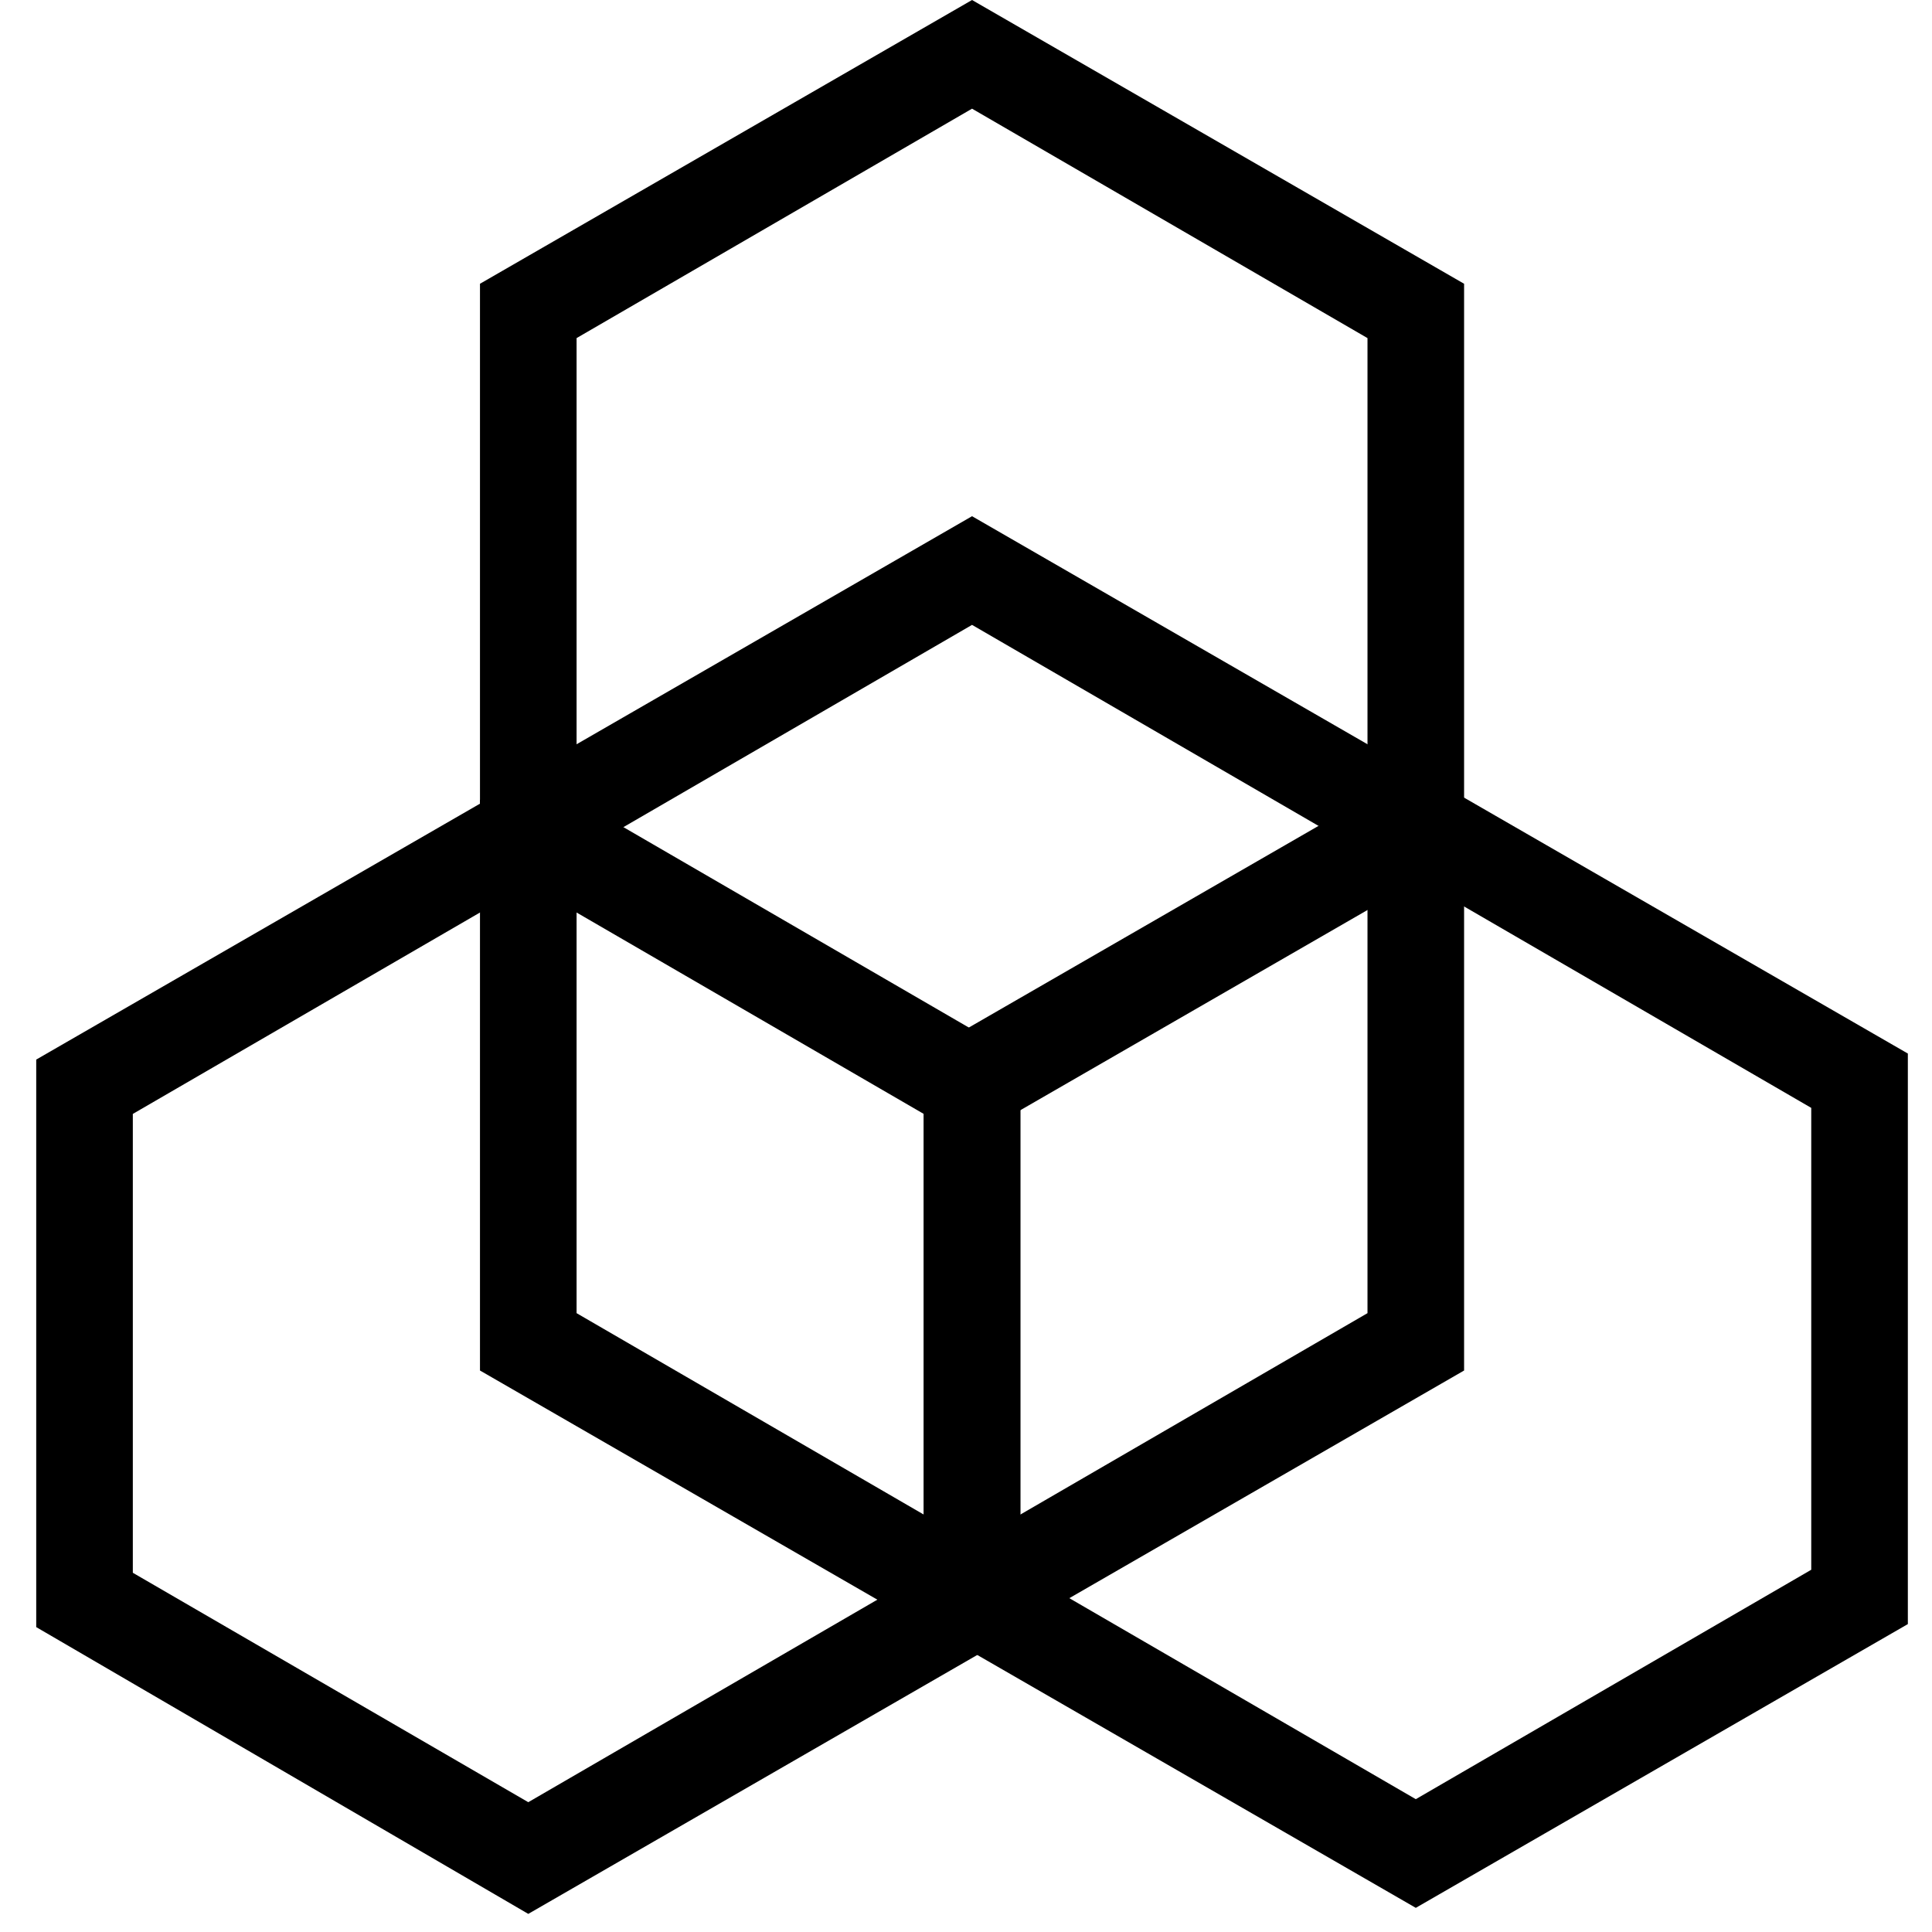
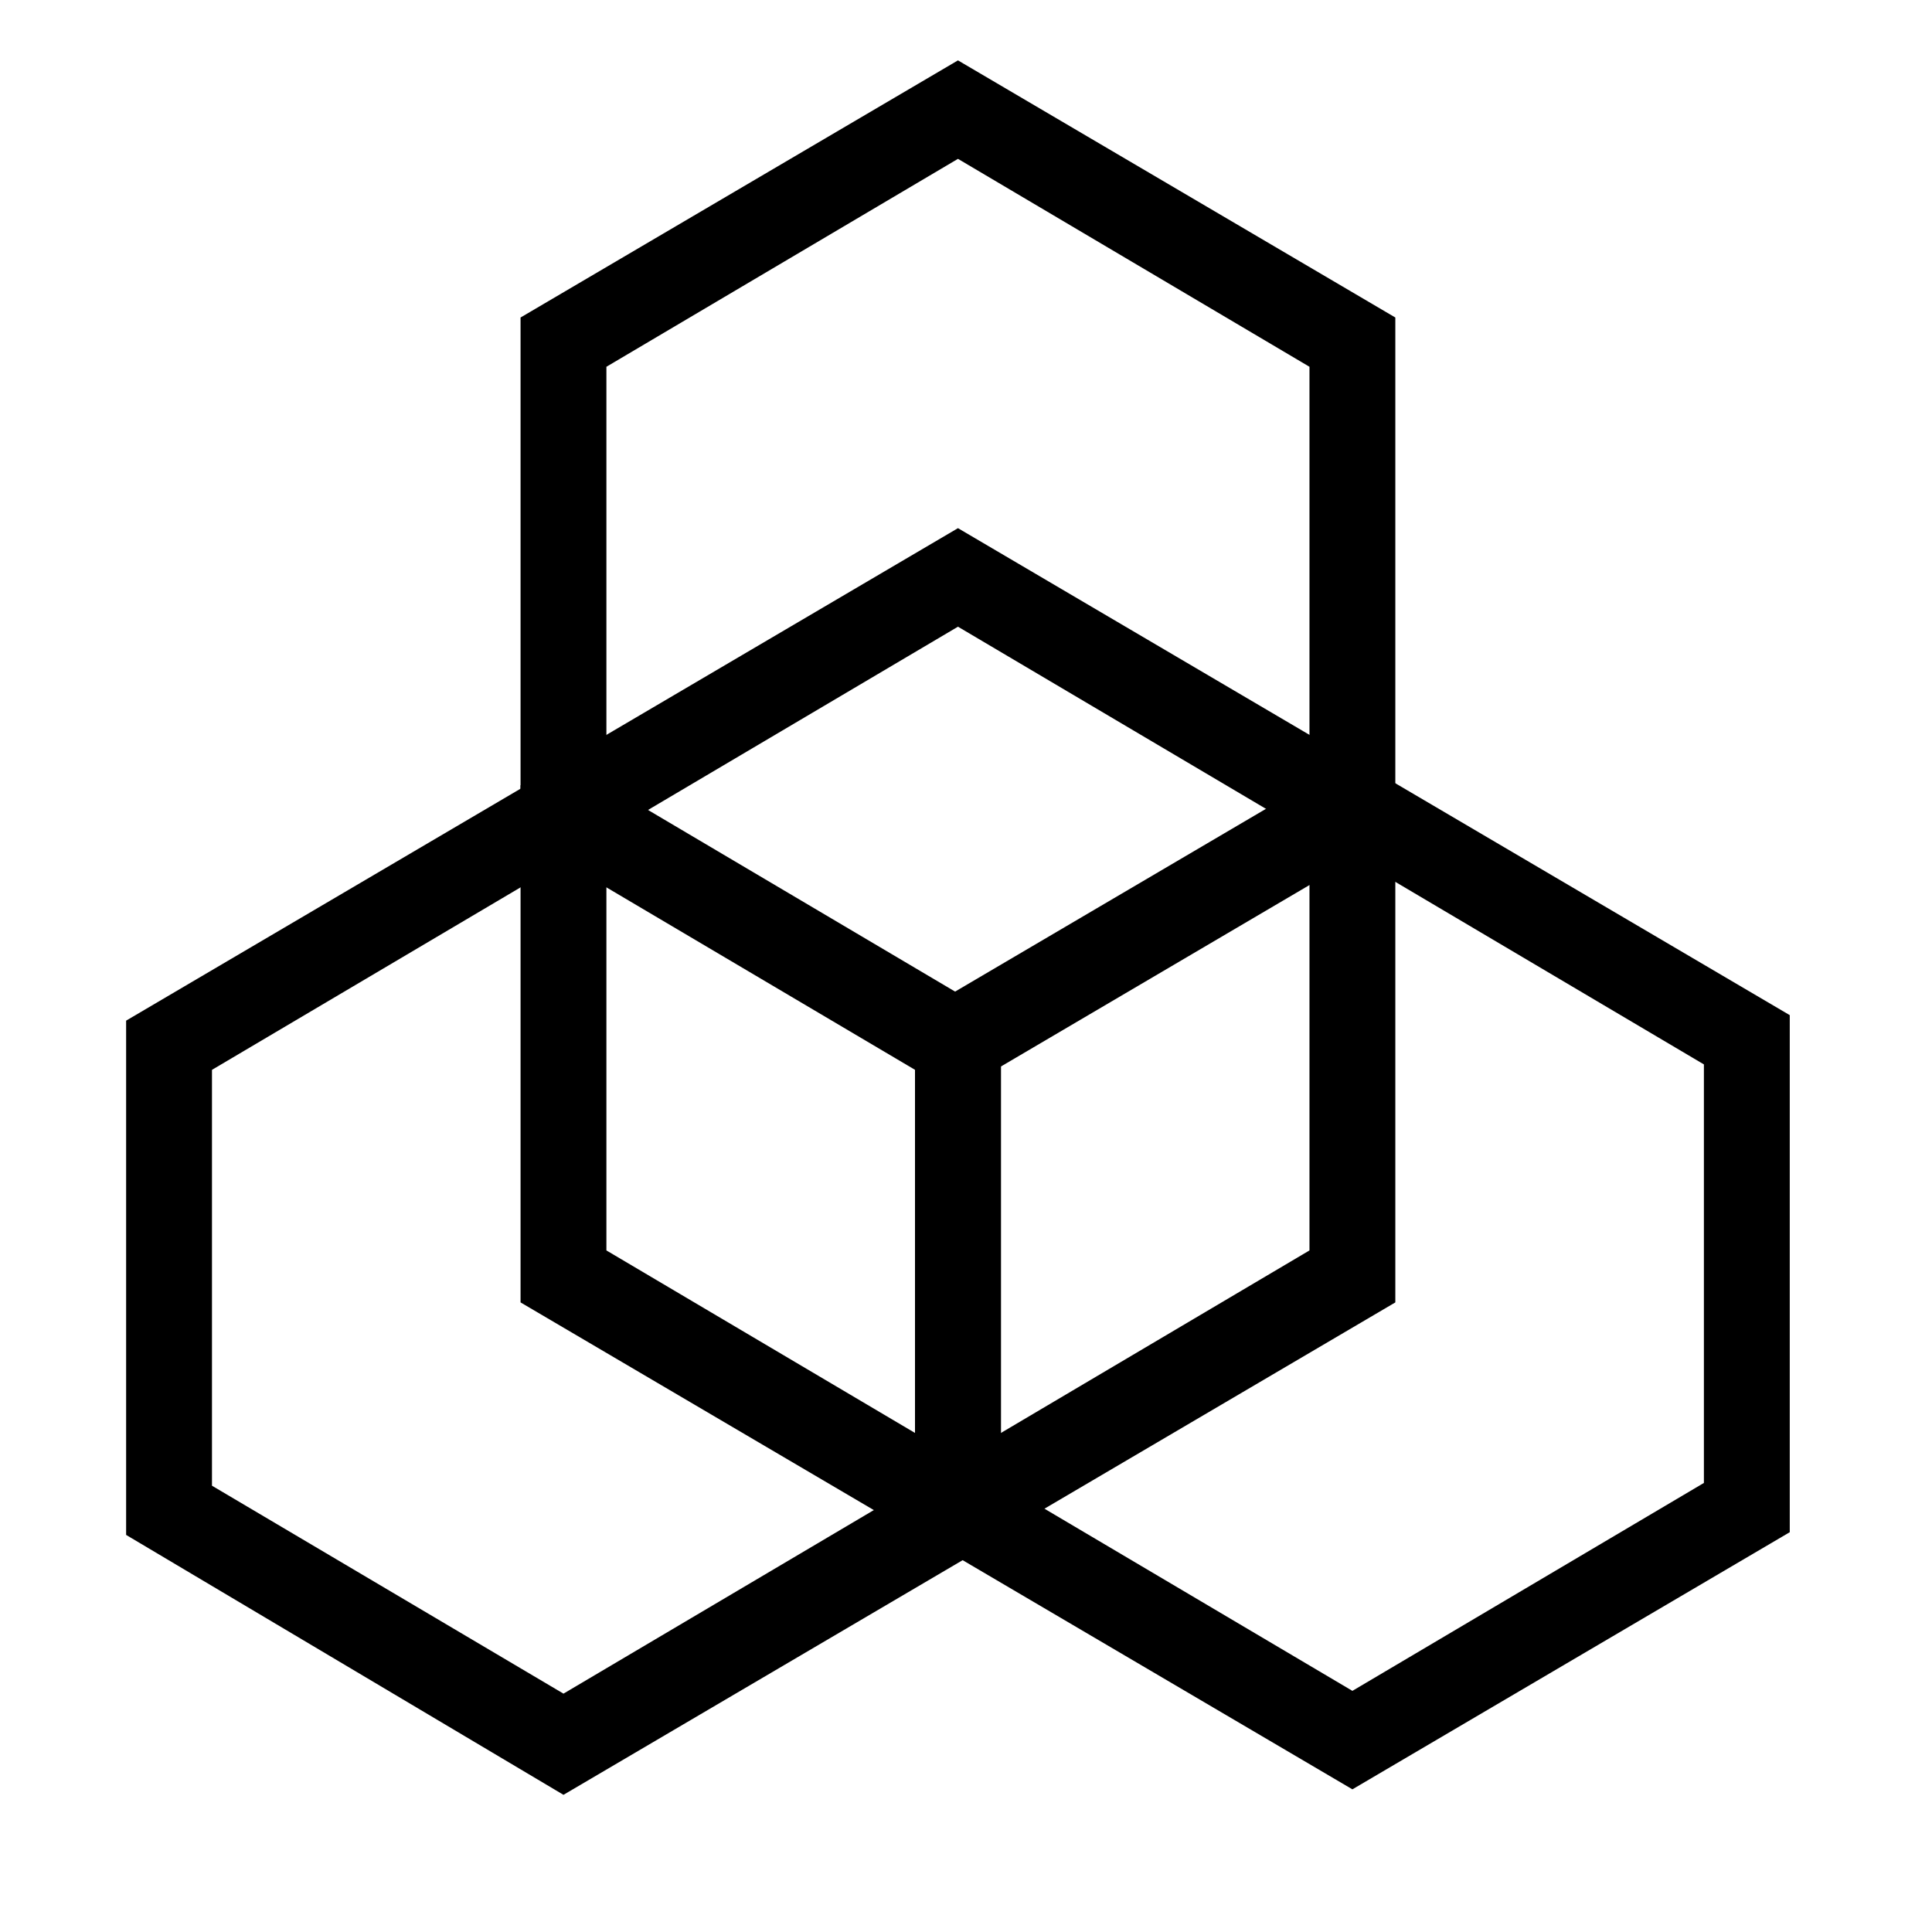
- <svg xmlns="http://www.w3.org/2000/svg" version="1.1" width="64px" height="64px" viewBox="0 0 64 64" xml:space="preserve">
-   <path d="M32.2,37.7l-16.3-9.4V9.4L32.2,0l16.3,9.4v18.9L32.2,37.7z M19.1,26.5l13.1,7.6l13.1-7.6V11.2L32.2,3.6   l-13.1,7.6V26.5z" />
-   <path d="M46.9,63.2l-16.3-9.4V34.9l16.3-9.4l16.3,9.4v18.9L46.9,63.2z M33.8,52l13.1,7.6L60,52V36.7l-13.1-7.6   l-13.1,7.6V52z" />
-   <path d="M17.5,63.4L1.2,53.9V35.1l16.3-9.4l16.3,9.4v18.9L17.5,63.4z M4.4,52.1l13.1,7.6l13.1-7.6V36.9l-13.1-7.6   L4.4,36.9V52.1z" />
-   <path d="M32.2,54.8l-16.3-9.4V26.5l16.3-9.4l16.3,9.4v18.9L32.2,54.8z M19.1,43.5l13.1,7.6l13.1-7.6V28.3l-13.1-7.6   l-13.1,7.6V43.5z" />
+ <svg xmlns="http://www.w3.org/2000/svg" width="32px" height="32px" viewBox="0 0 32 32" version="1.1">
+   <defs />
+   <g id="Page-1" stroke="none" stroke-width="1" fill="none" fill-rule="evenodd">
+     <g id="Artboard-1" fill="#000000">
+       <path d="M15.867,18.083 L8.622,13.823 L8.622,5.259 L15.867,1 L23.111,5.259 L23.111,13.823 L15.867,18.083 L15.867,18.083 Z M10.044,13.008 L15.867,16.452 L21.689,13.008 L21.689,6.075 L15.867,2.631 L10.044,6.075 L10.044,13.008 L10.044,13.008 Z" id="Shape" />
+       <path d="M22.4,29.637 L15.156,25.378 L15.156,16.814 L22.4,12.555 L29.644,16.814 L29.644,25.378 L22.4,29.637 L22.4,29.637 Z M16.578,24.562 L22.4,28.006 L28.222,24.562 L28.222,17.63 L22.4,14.186 L16.578,17.63 L16.578,24.562 L16.578,24.562 Z" id="Shape" />
+       <path d="M9.333,29.728 L2.089,25.423 L2.089,16.905 L9.333,12.645 L16.578,16.905 L16.578,25.469 L9.333,29.728 L9.333,29.728 Z M3.511,24.608 L9.333,28.052 L15.156,24.608 L15.156,17.72 L9.333,14.277 L3.511,17.72 L3.511,24.608 L3.511,24.608 Z" id="Shape" />
+       <path d="M15.867,25.831 L8.622,21.572 L8.622,13.008 L15.867,8.748 L23.111,13.008 L23.111,21.572 L15.867,25.831 L15.867,25.831 Z M10.044,20.711 L15.867,24.155 L21.689,20.711 L21.689,13.823 L15.867,10.38 L10.044,13.823 L10.044,20.711 L10.044,20.711 Z" id="Shape" />
+     </g>
+   </g>
</svg>
